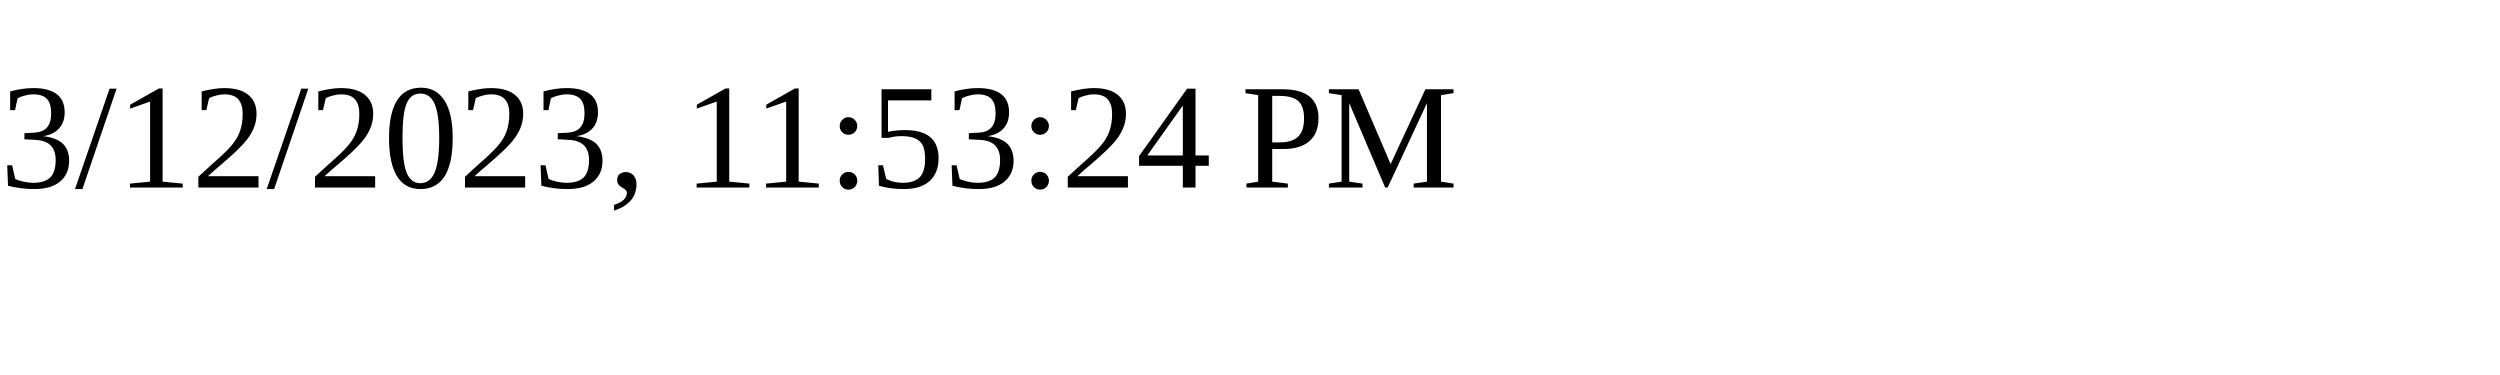
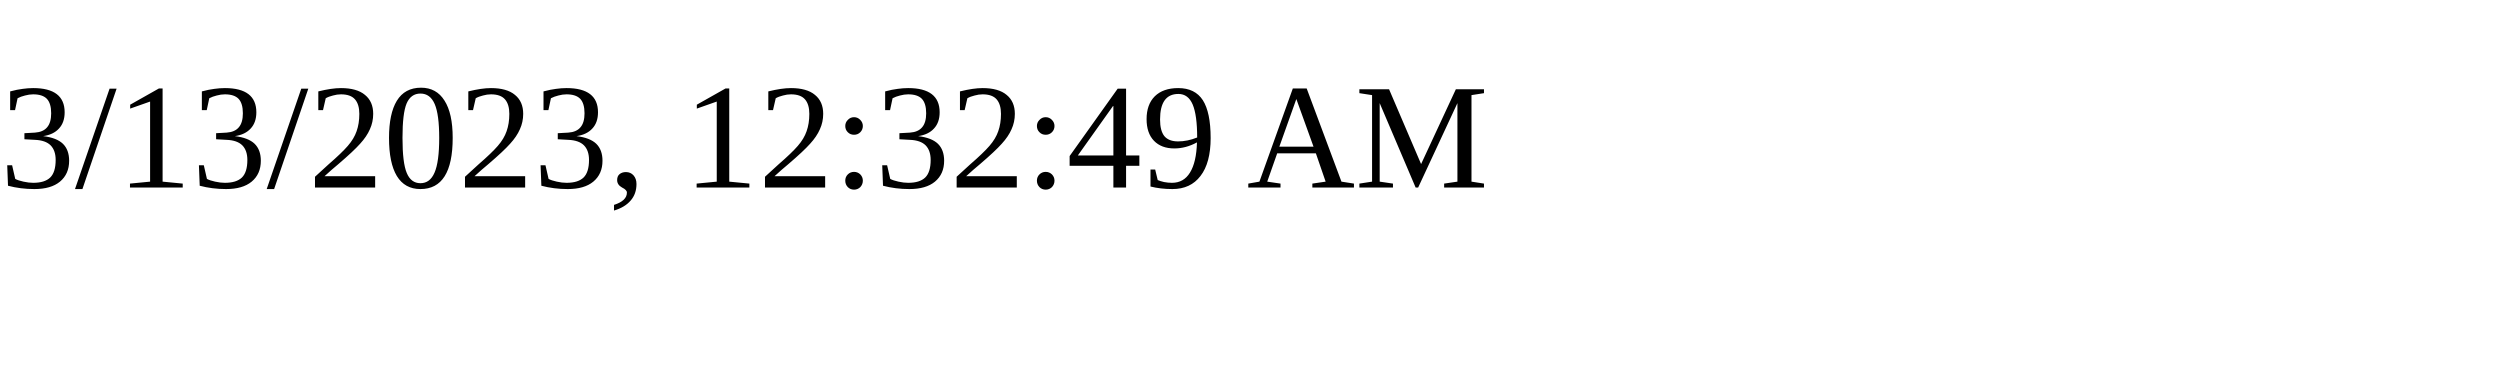
<svg xmlns="http://www.w3.org/2000/svg" height="30" width="200">
-   <text x="0" y="15">3/12/2023, 11:53:24 PM</text>
+   <text x="0" y="15">3/13/2023, 12:32:49 AM</text>
</svg>
